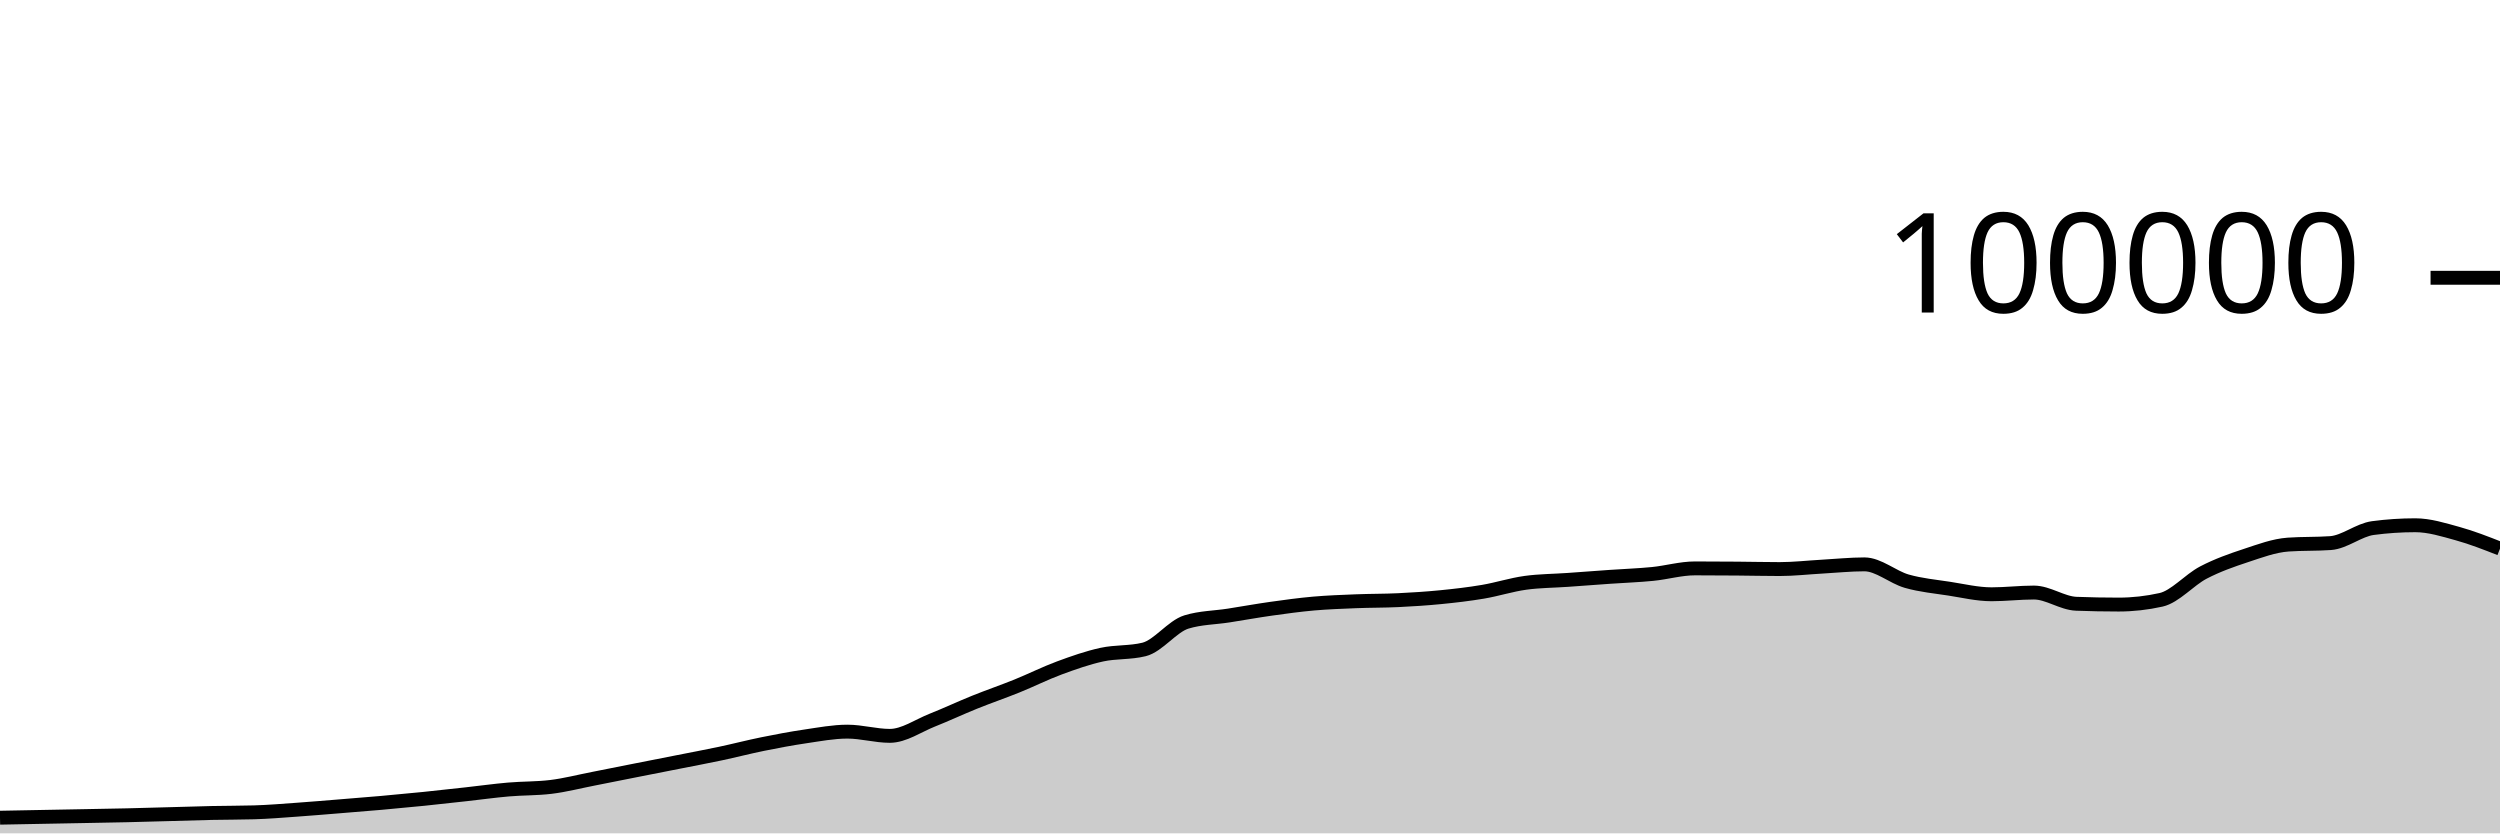
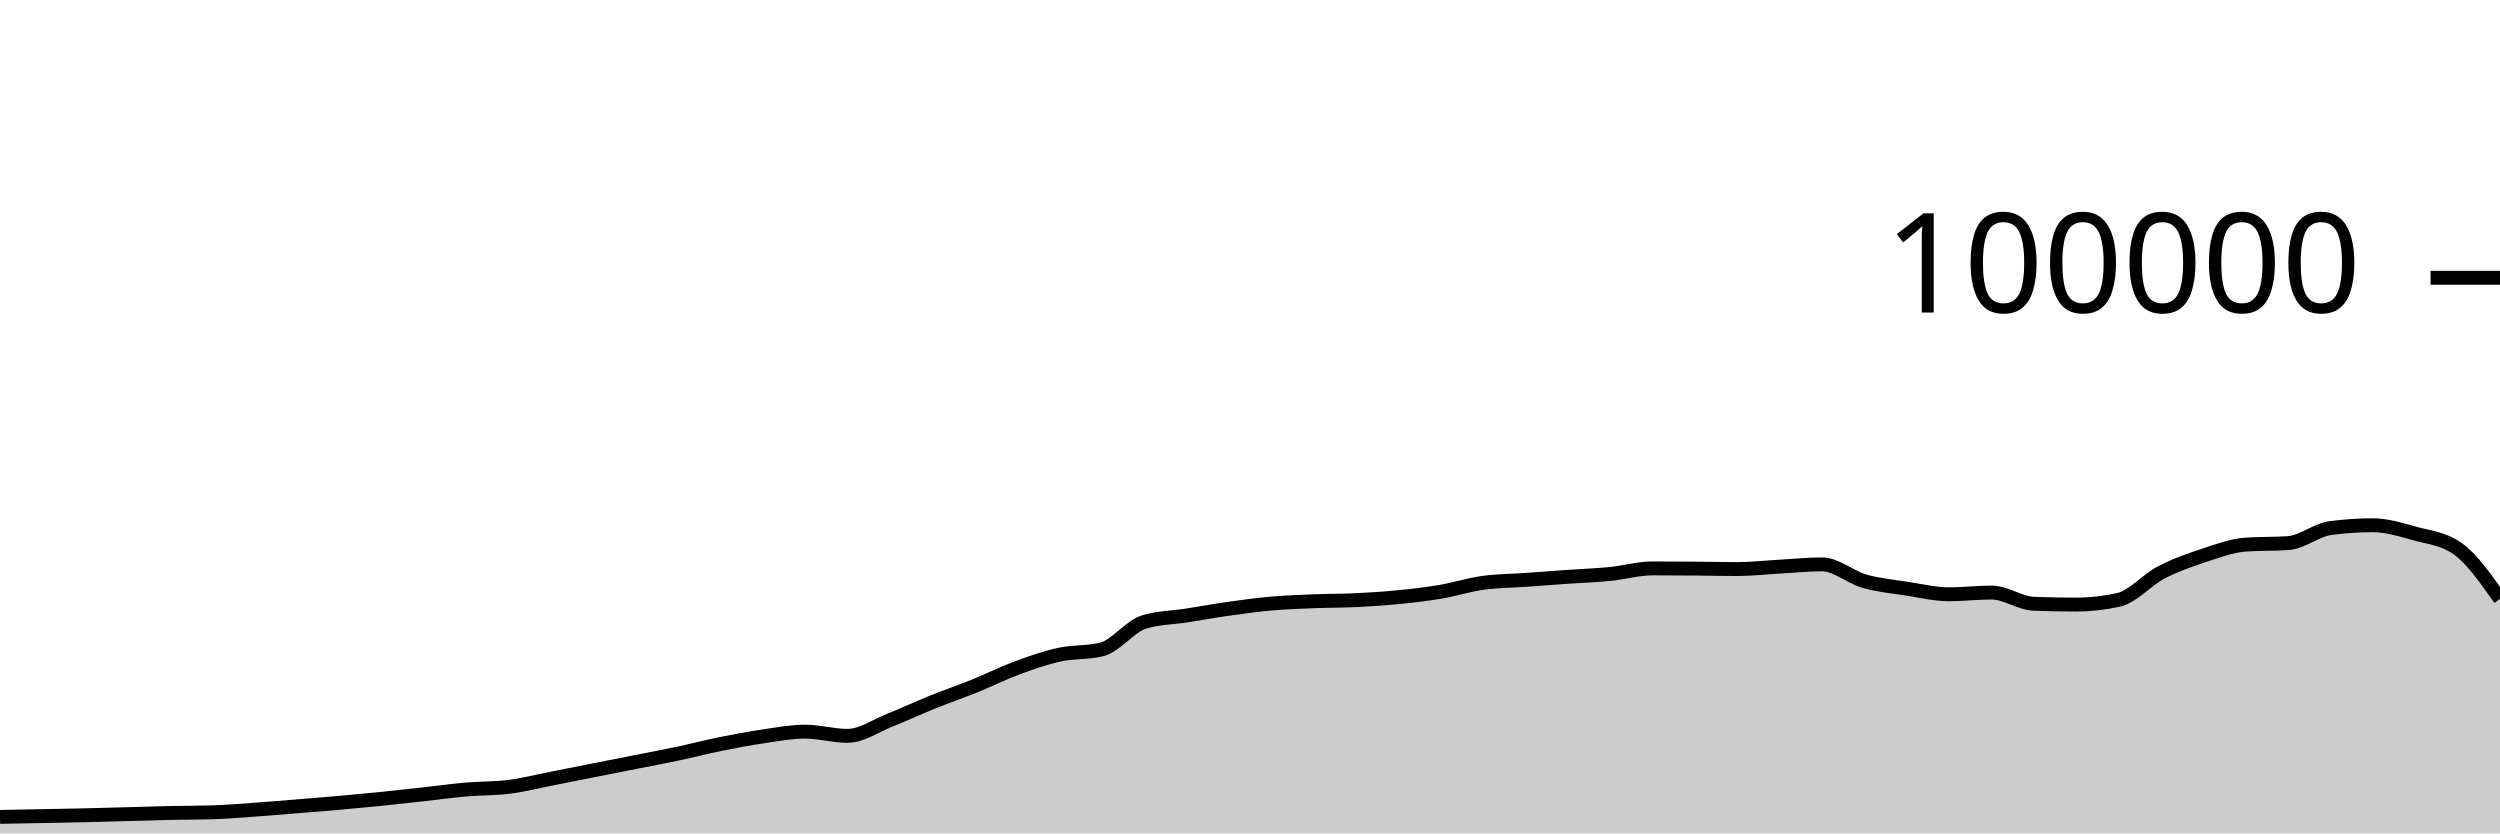
<svg xmlns="http://www.w3.org/2000/svg" viewBox="0 0 180 60">
  <g transform="translate(0,20)">
-     <path class="area" fill="rgba(0, 0, 0, 0.2)" d="M0,38.874C1.017,38.855,2.034,38.835,3.051,38.816C4.068,38.797,5.085,38.778,6.102,38.759C7.119,38.74,8.136,38.724,9.153,38.7C10.169,38.677,11.186,38.646,12.203,38.618C13.22,38.591,14.237,38.556,15.254,38.534C16.271,38.512,17.288,38.519,18.305,38.488C19.322,38.458,20.339,38.372,21.356,38.3C22.373,38.228,23.39,38.141,24.407,38.059C25.424,37.977,26.441,37.897,27.458,37.807C28.475,37.717,29.492,37.621,30.508,37.518C31.525,37.414,32.542,37.299,33.559,37.187C34.576,37.075,35.593,36.932,36.61,36.844C37.627,36.756,38.644,36.782,39.661,36.658C40.678,36.535,41.695,36.27,42.712,36.072C43.729,35.873,44.746,35.667,45.763,35.466C46.78,35.265,47.797,35.066,48.814,34.865C49.831,34.664,50.847,34.474,51.864,34.259C52.881,34.043,53.898,33.778,54.915,33.572C55.932,33.366,56.949,33.173,57.966,33.024C58.983,32.875,60,32.678,61.017,32.678C62.034,32.678,63.051,32.982,64.068,32.982C65.085,32.982,66.102,32.256,67.119,31.852C68.136,31.449,69.153,30.97,70.169,30.56C71.186,30.15,72.203,29.803,73.22,29.392C74.237,28.981,75.254,28.469,76.271,28.093C77.288,27.717,78.305,27.359,79.322,27.136C80.339,26.914,81.356,27.011,82.373,26.76C83.39,26.508,84.407,25.092,85.424,24.782C86.441,24.471,87.458,24.475,88.475,24.316C89.492,24.157,90.508,23.972,91.525,23.829C92.542,23.686,93.559,23.546,94.576,23.456C95.593,23.367,96.61,23.331,97.627,23.29C98.644,23.249,99.661,23.26,100.678,23.211C101.695,23.162,102.712,23.097,103.729,22.996C104.746,22.896,105.763,22.779,106.78,22.606C107.797,22.434,108.814,22.104,109.831,21.963C110.847,21.823,111.864,21.824,112.881,21.752C113.898,21.68,114.915,21.602,115.932,21.531C116.949,21.46,117.966,21.426,118.983,21.325C120,21.224,121.017,20.924,122.034,20.924C123.051,20.924,124.068,20.931,125.085,20.939C126.102,20.947,127.119,20.973,128.136,20.973C129.153,20.973,130.169,20.855,131.186,20.798C132.203,20.742,133.22,20.634,134.237,20.634C135.254,20.634,136.271,21.554,137.288,21.846C138.305,22.137,139.322,22.226,140.339,22.384C141.356,22.541,142.373,22.788,143.39,22.788C144.407,22.788,145.424,22.663,146.441,22.663C147.458,22.663,148.475,23.432,149.492,23.471C150.508,23.51,151.525,23.529,152.542,23.529C153.559,23.529,154.576,23.415,155.593,23.188C156.61,22.96,157.627,21.755,158.644,21.224C159.661,20.693,160.678,20.338,161.695,20.002C162.712,19.666,163.729,19.282,164.746,19.21C165.763,19.139,166.78,19.175,167.797,19.103C168.814,19.031,169.831,18.156,170.847,18.021C171.864,17.886,172.881,17.818,173.898,17.818C174.915,17.818,175.932,18.141,176.949,18.421C177.966,18.702,178.983,19.101,180,19.501L180,40C178.983,40,177.966,40,176.949,40C175.932,40,174.915,40,173.898,40C172.881,40,171.864,40,170.847,40C169.831,40,168.814,40,167.797,40C166.78,40,165.763,40,164.746,40C163.729,40,162.712,40,161.695,40C160.678,40,159.661,40,158.644,40C157.627,40,156.61,40,155.593,40C154.576,40,153.559,40,152.542,40C151.525,40,150.508,40,149.492,40C148.475,40,147.458,40,146.441,40C145.424,40,144.407,40,143.39,40C142.373,40,141.356,40,140.339,40C139.322,40,138.305,40,137.288,40C136.271,40,135.254,40,134.237,40C133.22,40,132.203,40,131.186,40C130.169,40,129.153,40,128.136,40C127.119,40,126.102,40,125.085,40C124.068,40,123.051,40,122.034,40C121.017,40,120,40,118.983,40C117.966,40,116.949,40,115.932,40C114.915,40,113.898,40,112.881,40C111.864,40,110.847,40,109.831,40C108.814,40,107.797,40,106.78,40C105.763,40,104.746,40,103.729,40C102.712,40,101.695,40,100.678,40C99.661,40,98.644,40,97.627,40C96.61,40,95.593,40,94.576,40C93.559,40,92.542,40,91.525,40C90.508,40,89.492,40,88.475,40C87.458,40,86.441,40,85.424,40C84.407,40,83.39,40,82.373,40C81.356,40,80.339,40,79.322,40C78.305,40,77.288,40,76.271,40C75.254,40,74.237,40,73.22,40C72.203,40,71.186,40,70.169,40C69.153,40,68.136,40,67.119,40C66.102,40,65.085,40,64.068,40C63.051,40,62.034,40,61.017,40C60,40,58.983,40,57.966,40C56.949,40,55.932,40,54.915,40C53.898,40,52.881,40,51.864,40C50.847,40,49.831,40,48.814,40C47.797,40,46.78,40,45.763,40C44.746,40,43.729,40,42.712,40C41.695,40,40.678,40,39.661,40C38.644,40,37.627,40,36.61,40C35.593,40,34.576,40,33.559,40C32.542,40,31.525,40,30.508,40C29.492,40,28.475,40,27.458,40C26.441,40,25.424,40,24.407,40C23.39,40,22.373,40,21.356,40C20.339,40,19.322,40,18.305,40C17.288,40,16.271,40,15.254,40C14.237,40,13.22,40,12.203,40C11.186,40,10.169,40,9.153,40C8.136,40,7.119,40,6.102,40C5.085,40,4.068,40,3.051,40C2.034,40,1.017,40,0,40Z" />
-     <path class="line" stroke="black" fill="none" d="M0,38.874C1.017,38.855,2.034,38.835,3.051,38.816C4.068,38.797,5.085,38.778,6.102,38.759C7.119,38.74,8.136,38.724,9.153,38.7C10.169,38.677,11.186,38.646,12.203,38.618C13.22,38.591,14.237,38.556,15.254,38.534C16.271,38.512,17.288,38.519,18.305,38.488C19.322,38.458,20.339,38.372,21.356,38.3C22.373,38.228,23.39,38.141,24.407,38.059C25.424,37.977,26.441,37.897,27.458,37.807C28.475,37.717,29.492,37.621,30.508,37.518C31.525,37.414,32.542,37.299,33.559,37.187C34.576,37.075,35.593,36.932,36.61,36.844C37.627,36.756,38.644,36.782,39.661,36.658C40.678,36.535,41.695,36.27,42.712,36.072C43.729,35.873,44.746,35.667,45.763,35.466C46.78,35.265,47.797,35.066,48.814,34.865C49.831,34.664,50.847,34.474,51.864,34.259C52.881,34.043,53.898,33.778,54.915,33.572C55.932,33.366,56.949,33.173,57.966,33.024C58.983,32.875,60,32.678,61.017,32.678C62.034,32.678,63.051,32.982,64.068,32.982C65.085,32.982,66.102,32.256,67.119,31.852C68.136,31.449,69.153,30.97,70.169,30.56C71.186,30.15,72.203,29.803,73.22,29.392C74.237,28.981,75.254,28.469,76.271,28.093C77.288,27.717,78.305,27.359,79.322,27.136C80.339,26.914,81.356,27.011,82.373,26.76C83.39,26.508,84.407,25.092,85.424,24.782C86.441,24.471,87.458,24.475,88.475,24.316C89.492,24.157,90.508,23.972,91.525,23.829C92.542,23.686,93.559,23.546,94.576,23.456C95.593,23.367,96.61,23.331,97.627,23.29C98.644,23.249,99.661,23.26,100.678,23.211C101.695,23.162,102.712,23.097,103.729,22.996C104.746,22.896,105.763,22.779,106.78,22.606C107.797,22.434,108.814,22.104,109.831,21.963C110.847,21.823,111.864,21.824,112.881,21.752C113.898,21.68,114.915,21.602,115.932,21.531C116.949,21.46,117.966,21.426,118.983,21.325C120,21.224,121.017,20.924,122.034,20.924C123.051,20.924,124.068,20.931,125.085,20.939C126.102,20.947,127.119,20.973,128.136,20.973C129.153,20.973,130.169,20.855,131.186,20.798C132.203,20.742,133.22,20.634,134.237,20.634C135.254,20.634,136.271,21.554,137.288,21.846C138.305,22.137,139.322,22.226,140.339,22.384C141.356,22.541,142.373,22.788,143.39,22.788C144.407,22.788,145.424,22.663,146.441,22.663C147.458,22.663,148.475,23.432,149.492,23.471C150.508,23.51,151.525,23.529,152.542,23.529C153.559,23.529,154.576,23.415,155.593,23.188C156.61,22.96,157.627,21.755,158.644,21.224C159.661,20.693,160.678,20.338,161.695,20.002C162.712,19.666,163.729,19.282,164.746,19.21C165.763,19.139,166.78,19.175,167.797,19.103C168.814,19.031,169.831,18.156,170.847,18.021C171.864,17.886,172.881,17.818,173.898,17.818C174.915,17.818,175.932,18.141,176.949,18.421C177.966,18.702,178.983,19.101,180,19.501" />
+     <path class="area" fill="rgba(0, 0, 0, 0.2)" d="M0,38.816C1.017,38.797,2.034,38.778,3.051,38.759C4.068,38.74,5.085,38.724,6.102,38.7C7.119,38.677,8.136,38.646,9.153,38.618C10.169,38.591,11.186,38.556,12.203,38.534C13.22,38.512,14.237,38.519,15.254,38.488C16.271,38.458,17.288,38.372,18.305,38.3C19.322,38.228,20.339,38.141,21.356,38.059C22.373,37.977,23.39,37.897,24.407,37.807C25.424,37.717,26.441,37.621,27.458,37.518C28.475,37.414,29.492,37.299,30.508,37.187C31.525,37.075,32.542,36.932,33.559,36.844C34.576,36.756,35.593,36.782,36.61,36.658C37.627,36.535,38.644,36.27,39.661,36.072C40.678,35.873,41.695,35.667,42.712,35.466C43.729,35.265,44.746,35.066,45.763,34.865C46.78,34.664,47.797,34.474,48.814,34.259C49.831,34.043,50.847,33.778,51.864,33.572C52.881,33.366,53.898,33.173,54.915,33.024C55.932,32.875,56.949,32.678,57.966,32.678C58.983,32.678,60,32.982,61.017,32.982C62.034,32.982,63.051,32.256,64.068,31.852C65.085,31.449,66.102,30.97,67.119,30.56C68.136,30.15,69.153,29.803,70.169,29.392C71.186,28.981,72.203,28.469,73.22,28.093C74.237,27.717,75.254,27.359,76.271,27.136C77.288,26.914,78.305,27.011,79.322,26.76C80.339,26.508,81.356,25.092,82.373,24.782C83.39,24.471,84.407,24.475,85.424,24.316C86.441,24.157,87.458,23.972,88.475,23.829C89.492,23.686,90.508,23.546,91.525,23.456C92.542,23.367,93.559,23.331,94.576,23.29C95.593,23.249,96.61,23.26,97.627,23.211C98.644,23.162,99.661,23.097,100.678,22.996C101.695,22.896,102.712,22.779,103.729,22.606C104.746,22.434,105.763,22.104,106.78,21.963C107.797,21.823,108.814,21.824,109.831,21.752C110.847,21.68,111.864,21.602,112.881,21.531C113.898,21.46,114.915,21.426,115.932,21.325C116.949,21.224,117.966,20.924,118.983,20.924C120,20.924,121.017,20.931,122.034,20.939C123.051,20.947,124.068,20.973,125.085,20.973C126.102,20.973,127.119,20.855,128.136,20.798C129.153,20.742,130.169,20.634,131.186,20.634C132.203,20.634,133.22,21.554,134.237,21.846C135.254,22.137,136.271,22.226,137.288,22.384C138.305,22.541,139.322,22.788,140.339,22.788C141.356,22.788,142.373,22.663,143.39,22.663C144.407,22.663,145.424,23.432,146.441,23.471C147.458,23.51,148.475,23.529,149.492,23.529C150.508,23.529,151.525,23.415,152.542,23.188C153.559,22.96,154.576,21.755,155.593,21.224C156.61,20.693,157.627,20.338,158.644,20.002C159.661,19.666,160.678,19.282,161.695,19.21C162.712,19.139,163.729,19.175,164.746,19.103C165.763,19.031,166.78,18.156,167.797,18.021C168.814,17.886,169.831,17.818,170.847,17.818C171.864,17.818,172.881,18.141,173.898,18.421C174.915,18.702,175.932,18.781,176.949,19.501C177.966,20.221,178.983,21.671,180,23.122L180,40C178.983,40,177.966,40,176.949,40C175.932,40,174.915,40,173.898,40C172.881,40,171.864,40,170.847,40C169.831,40,168.814,40,167.797,40C166.78,40,165.763,40,164.746,40C163.729,40,162.712,40,161.695,40C160.678,40,159.661,40,158.644,40C157.627,40,156.61,40,155.593,40C154.576,40,153.559,40,152.542,40C151.525,40,150.508,40,149.492,40C148.475,40,147.458,40,146.441,40C145.424,40,144.407,40,143.39,40C142.373,40,141.356,40,140.339,40C139.322,40,138.305,40,137.288,40C136.271,40,135.254,40,134.237,40C133.22,40,132.203,40,131.186,40C130.169,40,129.153,40,128.136,40C127.119,40,126.102,40,125.085,40C124.068,40,123.051,40,122.034,40C121.017,40,120,40,118.983,40C117.966,40,116.949,40,115.932,40C114.915,40,113.898,40,112.881,40C111.864,40,110.847,40,109.831,40C108.814,40,107.797,40,106.78,40C105.763,40,104.746,40,103.729,40C102.712,40,101.695,40,100.678,40C99.661,40,98.644,40,97.627,40C96.61,40,95.593,40,94.576,40C93.559,40,92.542,40,91.525,40C90.508,40,89.492,40,88.475,40C87.458,40,86.441,40,85.424,40C84.407,40,83.39,40,82.373,40C81.356,40,80.339,40,79.322,40C78.305,40,77.288,40,76.271,40C75.254,40,74.237,40,73.22,40C72.203,40,71.186,40,70.169,40C69.153,40,68.136,40,67.119,40C66.102,40,65.085,40,64.068,40C63.051,40,62.034,40,61.017,40C60,40,58.983,40,57.966,40C56.949,40,55.932,40,54.915,40C53.898,40,52.881,40,51.864,40C50.847,40,49.831,40,48.814,40C47.797,40,46.78,40,45.763,40C44.746,40,43.729,40,42.712,40C41.695,40,40.678,40,39.661,40C38.644,40,37.627,40,36.61,40C35.593,40,34.576,40,33.559,40C32.542,40,31.525,40,30.508,40C29.492,40,28.475,40,27.458,40C26.441,40,25.424,40,24.407,40C23.39,40,22.373,40,21.356,40C20.339,40,19.322,40,18.305,40C17.288,40,16.271,40,15.254,40C14.237,40,13.22,40,12.203,40C11.186,40,10.169,40,9.153,40C8.136,40,7.119,40,6.102,40C5.085,40,4.068,40,3.051,40C2.034,40,1.017,40,0,40Z" />
+     <path class="line" stroke="black" fill="none" d="M0,38.816C1.017,38.797,2.034,38.778,3.051,38.759C4.068,38.74,5.085,38.724,6.102,38.7C7.119,38.677,8.136,38.646,9.153,38.618C10.169,38.591,11.186,38.556,12.203,38.534C13.22,38.512,14.237,38.519,15.254,38.488C16.271,38.458,17.288,38.372,18.305,38.3C19.322,38.228,20.339,38.141,21.356,38.059C22.373,37.977,23.39,37.897,24.407,37.807C25.424,37.717,26.441,37.621,27.458,37.518C28.475,37.414,29.492,37.299,30.508,37.187C31.525,37.075,32.542,36.932,33.559,36.844C34.576,36.756,35.593,36.782,36.61,36.658C37.627,36.535,38.644,36.27,39.661,36.072C40.678,35.873,41.695,35.667,42.712,35.466C43.729,35.265,44.746,35.066,45.763,34.865C46.78,34.664,47.797,34.474,48.814,34.259C49.831,34.043,50.847,33.778,51.864,33.572C52.881,33.366,53.898,33.173,54.915,33.024C55.932,32.875,56.949,32.678,57.966,32.678C58.983,32.678,60,32.982,61.017,32.982C62.034,32.982,63.051,32.256,64.068,31.852C65.085,31.449,66.102,30.97,67.119,30.56C68.136,30.15,69.153,29.803,70.169,29.392C71.186,28.981,72.203,28.469,73.22,28.093C74.237,27.717,75.254,27.359,76.271,27.136C77.288,26.914,78.305,27.011,79.322,26.76C80.339,26.508,81.356,25.092,82.373,24.782C83.39,24.471,84.407,24.475,85.424,24.316C86.441,24.157,87.458,23.972,88.475,23.829C89.492,23.686,90.508,23.546,91.525,23.456C92.542,23.367,93.559,23.331,94.576,23.29C95.593,23.249,96.61,23.26,97.627,23.211C98.644,23.162,99.661,23.097,100.678,22.996C101.695,22.896,102.712,22.779,103.729,22.606C104.746,22.434,105.763,22.104,106.78,21.963C107.797,21.823,108.814,21.824,109.831,21.752C110.847,21.68,111.864,21.602,112.881,21.531C113.898,21.46,114.915,21.426,115.932,21.325C116.949,21.224,117.966,20.924,118.983,20.924C120,20.924,121.017,20.931,122.034,20.939C123.051,20.947,124.068,20.973,125.085,20.973C126.102,20.973,127.119,20.855,128.136,20.798C129.153,20.742,130.169,20.634,131.186,20.634C132.203,20.634,133.22,21.554,134.237,21.846C135.254,22.137,136.271,22.226,137.288,22.384C138.305,22.541,139.322,22.788,140.339,22.788C141.356,22.788,142.373,22.663,143.39,22.663C144.407,22.663,145.424,23.432,146.441,23.471C147.458,23.51,148.475,23.529,149.492,23.529C150.508,23.529,151.525,23.415,152.542,23.188C153.559,22.96,154.576,21.755,155.593,21.224C156.61,20.693,157.627,20.338,158.644,20.002C159.661,19.666,160.678,19.282,161.695,19.21C162.712,19.139,163.729,19.175,164.746,19.103C165.763,19.031,166.78,18.156,167.797,18.021C168.814,17.886,169.831,17.818,170.847,17.818C171.864,17.818,172.881,18.141,173.898,18.421C174.915,18.702,175.932,18.781,176.949,19.501C177.966,20.221,178.983,21.671,180,23.122" />
    <path class="axis-ceiling" stroke-width="1" stroke="black" fill="none" d="M175,0L180,0" />
    <text class="axis-ceiling-label" font-family="sans-serif" text-anchor="end" font-size="10px" x="170" y="2.5">100000</text>
  </g>
</svg>
